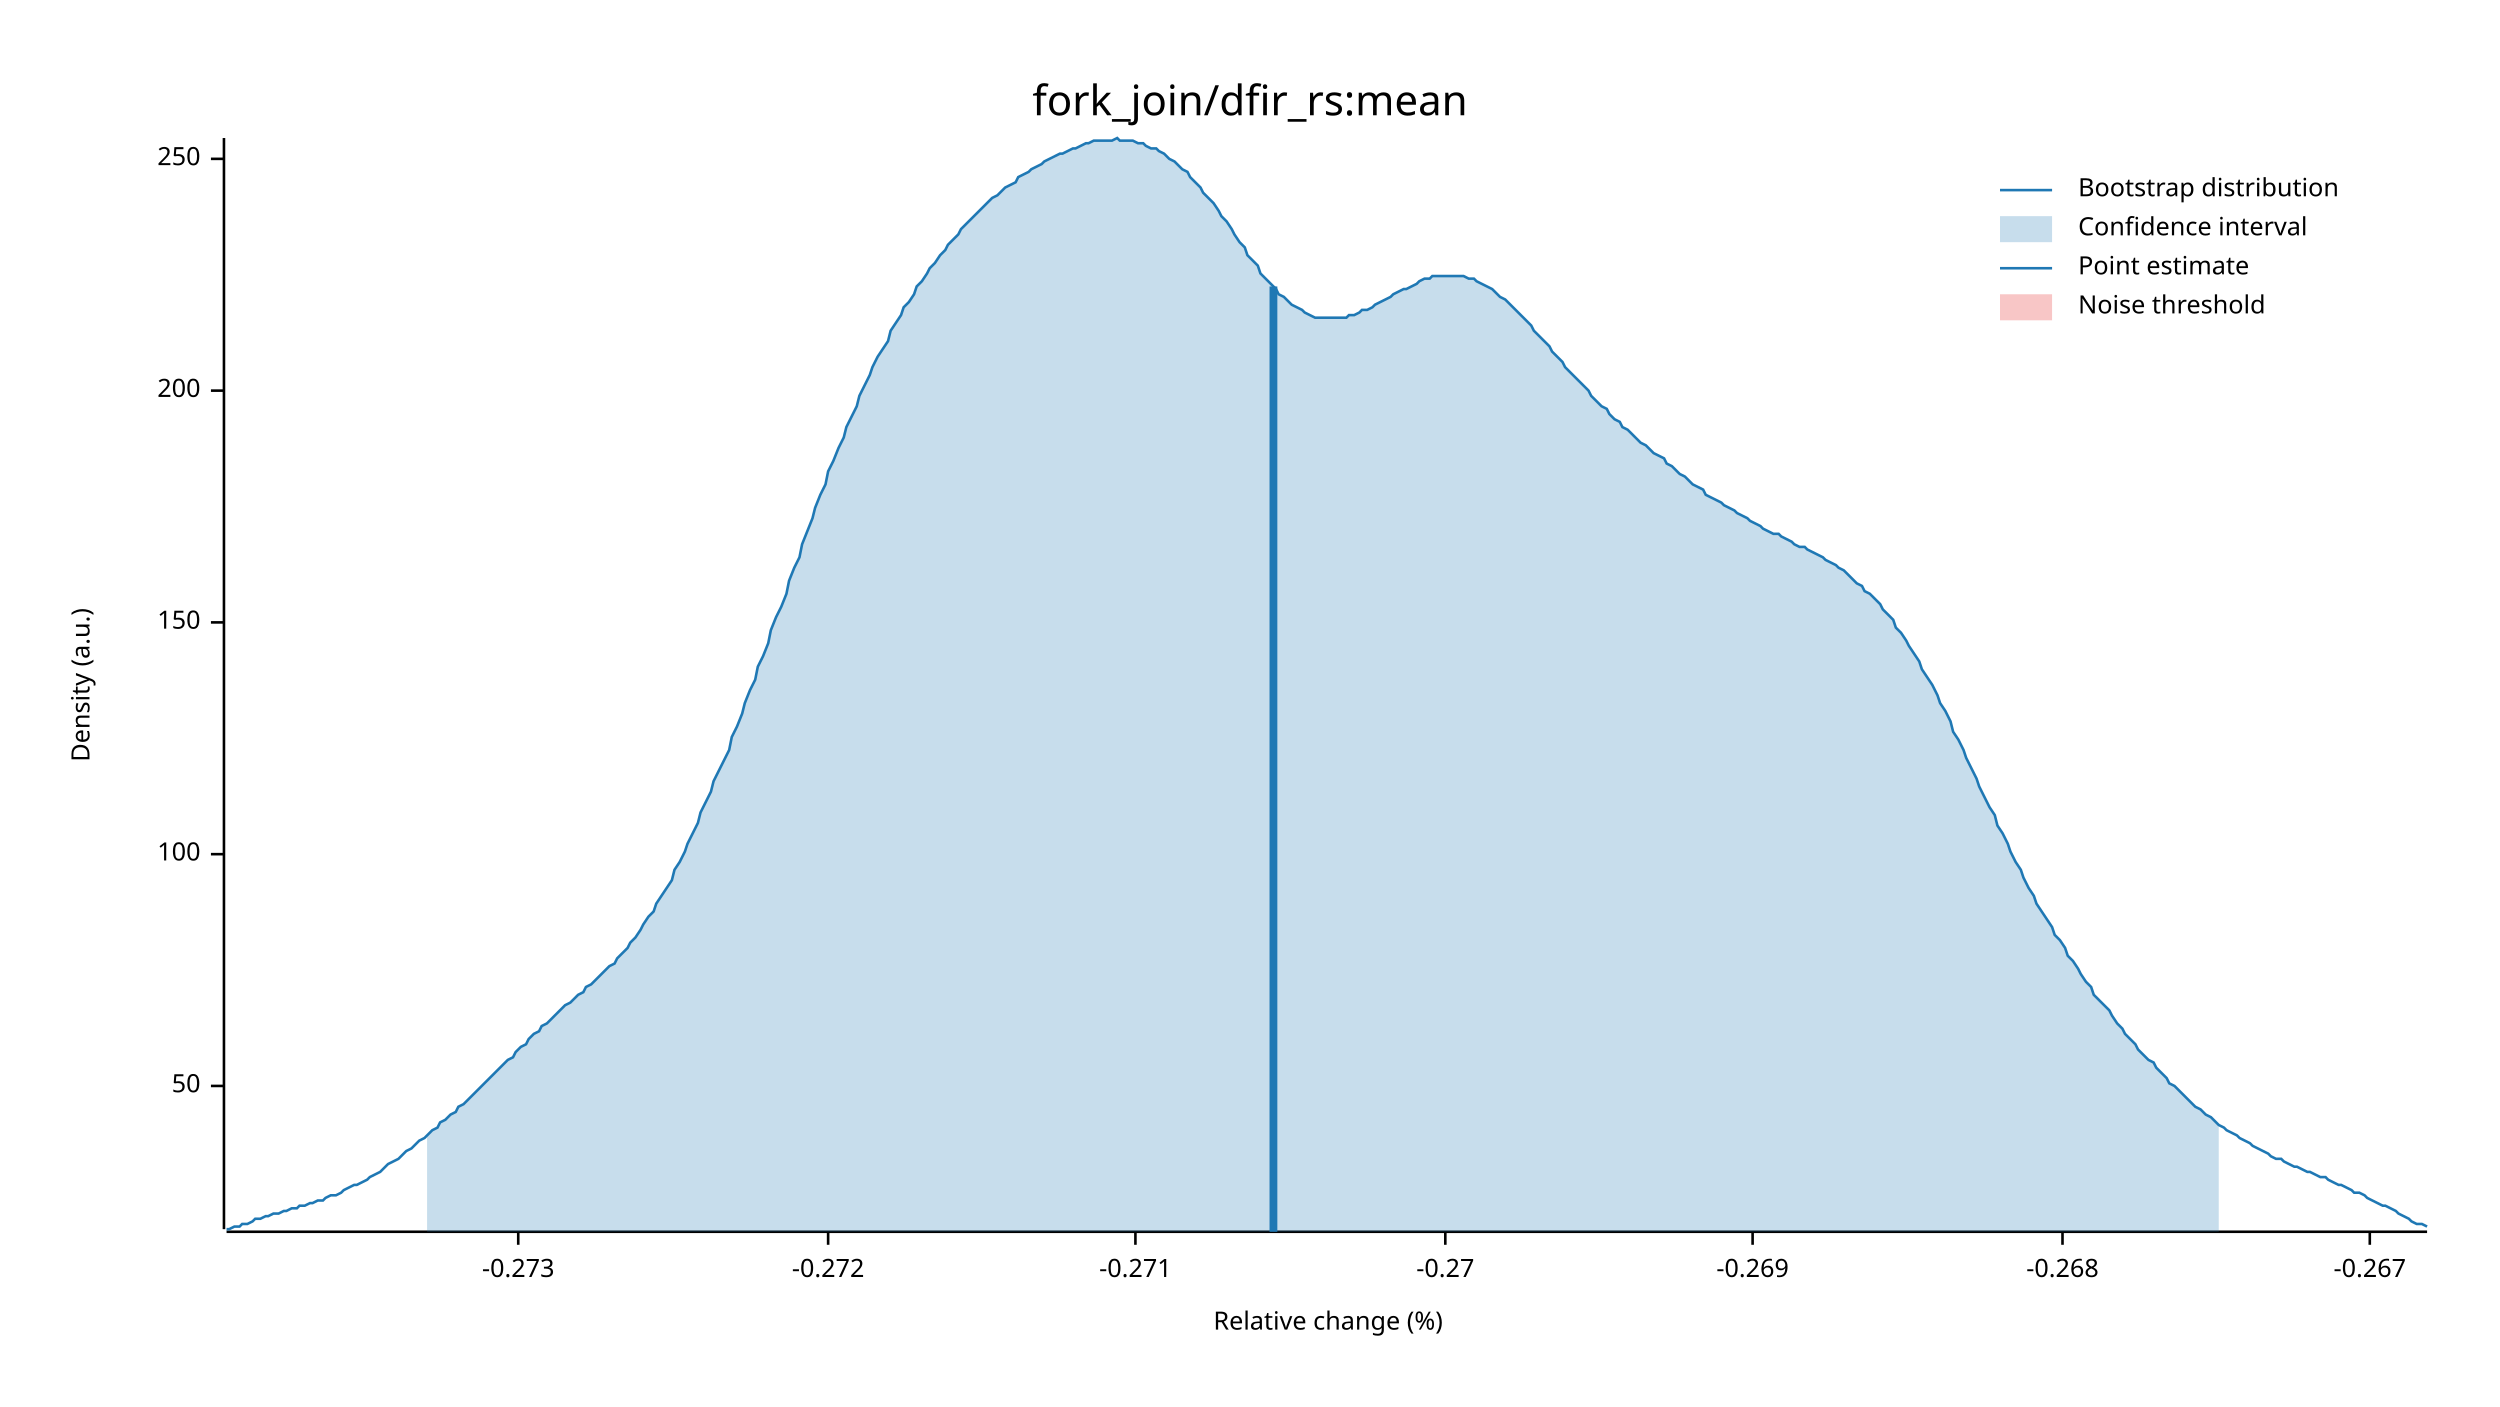
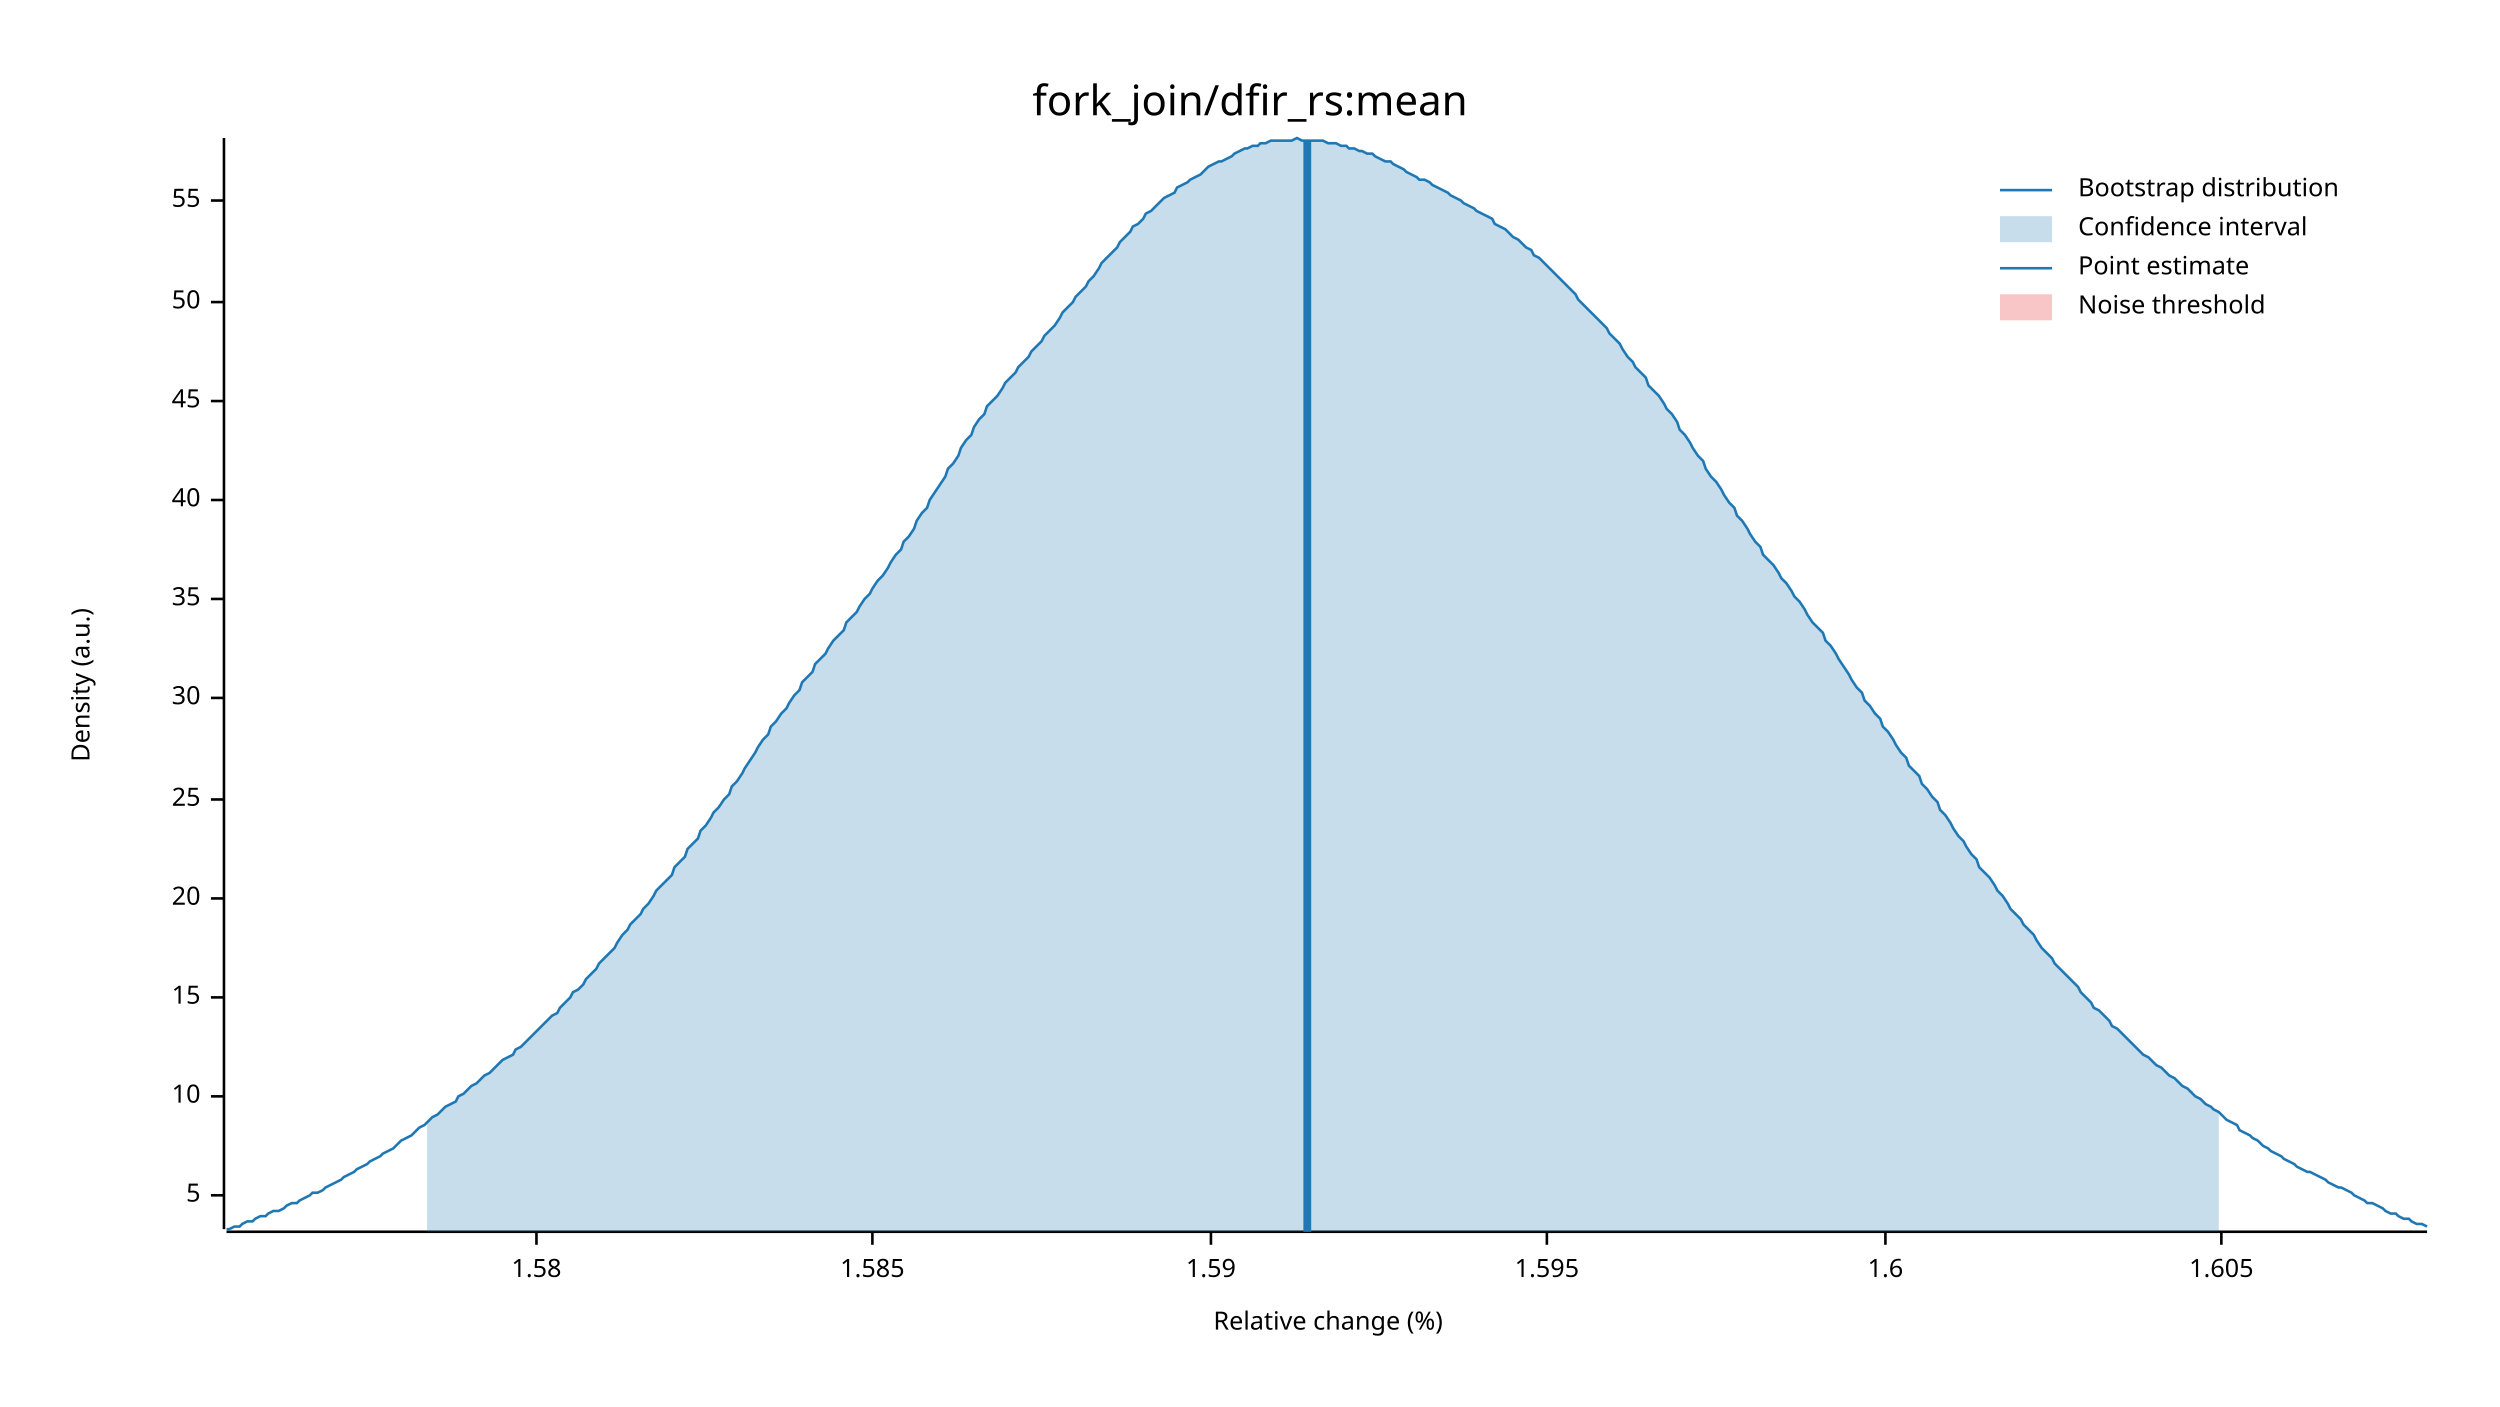
<svg xmlns="http://www.w3.org/2000/svg" width="960" height="540" viewBox="0 0 960 540">
  <text x="480" y="32" dy="0.76em" text-anchor="middle" font-family="sans-serif" font-size="16.129" opacity="1" fill="#000000">
fork_join/dfir_rs:mean
</text>
  <text x="27" y="263" dy="0.76em" text-anchor="middle" font-family="sans-serif" font-size="9.677" opacity="1" fill="#000000" transform="rotate(270, 27, 263)">
Density (a.u.)
</text>
  <text x="510" y="513" dy="-0.5ex" text-anchor="middle" font-family="sans-serif" font-size="9.677" opacity="1" fill="#000000">
Relative change (%)
</text>
  <polyline fill="none" opacity="1" stroke="#000000" stroke-width="1" points="86,53 86,472 " />
-   <text x="77" y="417" dy="0.5ex" text-anchor="end" font-family="sans-serif" font-size="9.677" opacity="1" fill="#000000">
+   <text x="77" y="459" dy="0.5ex" text-anchor="end" font-family="sans-serif" font-size="9.677" opacity="1" fill="#000000">
+ 5
+ </text>
+   <polyline fill="none" opacity="1" stroke="#000000" stroke-width="1" points="81,459 86,459 " />
+   <text x="77" y="421" dy="0.5ex" text-anchor="end" font-family="sans-serif" font-size="9.677" opacity="1" fill="#000000">
+ 10
+ </text>
+   <polyline fill="none" opacity="1" stroke="#000000" stroke-width="1" points="81,421 86,421 " />
+   <text x="77" y="383" dy="0.5ex" text-anchor="end" font-family="sans-serif" font-size="9.677" opacity="1" fill="#000000">
+ 15
+ </text>
+   <polyline fill="none" opacity="1" stroke="#000000" stroke-width="1" points="81,383 86,383 " />
+   <text x="77" y="345" dy="0.5ex" text-anchor="end" font-family="sans-serif" font-size="9.677" opacity="1" fill="#000000">
+ 20
+ </text>
+   <polyline fill="none" opacity="1" stroke="#000000" stroke-width="1" points="81,345 86,345 " />
+   <text x="77" y="307" dy="0.5ex" text-anchor="end" font-family="sans-serif" font-size="9.677" opacity="1" fill="#000000">
+ 25
+ </text>
+   <polyline fill="none" opacity="1" stroke="#000000" stroke-width="1" points="81,307 86,307 " />
+   <text x="77" y="268" dy="0.5ex" text-anchor="end" font-family="sans-serif" font-size="9.677" opacity="1" fill="#000000">
+ 30
+ </text>
+   <polyline fill="none" opacity="1" stroke="#000000" stroke-width="1" points="81,268 86,268 " />
+   <text x="77" y="230" dy="0.5ex" text-anchor="end" font-family="sans-serif" font-size="9.677" opacity="1" fill="#000000">
+ 35
+ </text>
+   <polyline fill="none" opacity="1" stroke="#000000" stroke-width="1" points="81,230 86,230 " />
+   <text x="77" y="192" dy="0.5ex" text-anchor="end" font-family="sans-serif" font-size="9.677" opacity="1" fill="#000000">
+ 40
+ </text>
+   <polyline fill="none" opacity="1" stroke="#000000" stroke-width="1" points="81,192 86,192 " />
+   <text x="77" y="154" dy="0.5ex" text-anchor="end" font-family="sans-serif" font-size="9.677" opacity="1" fill="#000000">
+ 45
+ </text>
+   <polyline fill="none" opacity="1" stroke="#000000" stroke-width="1" points="81,154 86,154 " />
+   <text x="77" y="116" dy="0.5ex" text-anchor="end" font-family="sans-serif" font-size="9.677" opacity="1" fill="#000000">
50
</text>
-   <polyline fill="none" opacity="1" stroke="#000000" stroke-width="1" points="81,417 86,417 " />
-   <text x="77" y="328" dy="0.5ex" text-anchor="end" font-family="sans-serif" font-size="9.677" opacity="1" fill="#000000">
- 100
+   <polyline fill="none" opacity="1" stroke="#000000" stroke-width="1" points="81,116 86,116 " />
+   <text x="77" y="77" dy="0.5ex" text-anchor="end" font-family="sans-serif" font-size="9.677" opacity="1" fill="#000000">
+ 55
</text>
-   <polyline fill="none" opacity="1" stroke="#000000" stroke-width="1" points="81,328 86,328 " />
-   <text x="77" y="239" dy="0.5ex" text-anchor="end" font-family="sans-serif" font-size="9.677" opacity="1" fill="#000000">
- 150
+   <polyline fill="none" opacity="1" stroke="#000000" stroke-width="1" points="81,77 86,77 " />
+   <polyline fill="none" opacity="1" stroke="#000000" stroke-width="1" points="87,473 932,473 " />
+   <text x="206" y="483" dy="0.76em" text-anchor="middle" font-family="sans-serif" font-size="9.677" opacity="1" fill="#000000">
+ 1.58
</text>
-   <polyline fill="none" opacity="1" stroke="#000000" stroke-width="1" points="81,239 86,239 " />
-   <text x="77" y="150" dy="0.5ex" text-anchor="end" font-family="sans-serif" font-size="9.677" opacity="1" fill="#000000">
- 200
+   <polyline fill="none" opacity="1" stroke="#000000" stroke-width="1" points="206,473 206,478 " />
+   <text x="335" y="483" dy="0.76em" text-anchor="middle" font-family="sans-serif" font-size="9.677" opacity="1" fill="#000000">
+ 1.585
</text>
-   <polyline fill="none" opacity="1" stroke="#000000" stroke-width="1" points="81,150 86,150 " />
-   <text x="77" y="61" dy="0.5ex" text-anchor="end" font-family="sans-serif" font-size="9.677" opacity="1" fill="#000000">
- 250
+   <polyline fill="none" opacity="1" stroke="#000000" stroke-width="1" points="335,473 335,478 " />
+   <text x="465" y="483" dy="0.76em" text-anchor="middle" font-family="sans-serif" font-size="9.677" opacity="1" fill="#000000">
+ 1.59
</text>
-   <polyline fill="none" opacity="1" stroke="#000000" stroke-width="1" points="81,61 86,61 " />
-   <polyline fill="none" opacity="1" stroke="#000000" stroke-width="1" points="87,473 932,473 " />
-   <text x="199" y="483" dy="0.76em" text-anchor="middle" font-family="sans-serif" font-size="9.677" opacity="1" fill="#000000">
- -0.273
+   <polyline fill="none" opacity="1" stroke="#000000" stroke-width="1" points="465,473 465,478 " />
+   <text x="594" y="483" dy="0.76em" text-anchor="middle" font-family="sans-serif" font-size="9.677" opacity="1" fill="#000000">
+ 1.595
</text>
-   <polyline fill="none" opacity="1" stroke="#000000" stroke-width="1" points="199,473 199,478 " />
-   <text x="318" y="483" dy="0.76em" text-anchor="middle" font-family="sans-serif" font-size="9.677" opacity="1" fill="#000000">
- -0.272
+   <polyline fill="none" opacity="1" stroke="#000000" stroke-width="1" points="594,473 594,478 " />
+   <text x="724" y="483" dy="0.76em" text-anchor="middle" font-family="sans-serif" font-size="9.677" opacity="1" fill="#000000">
+ 1.6
</text>
-   <polyline fill="none" opacity="1" stroke="#000000" stroke-width="1" points="318,473 318,478 " />
-   <text x="436" y="483" dy="0.76em" text-anchor="middle" font-family="sans-serif" font-size="9.677" opacity="1" fill="#000000">
- -0.271
+   <polyline fill="none" opacity="1" stroke="#000000" stroke-width="1" points="724,473 724,478 " />
+   <text x="853" y="483" dy="0.76em" text-anchor="middle" font-family="sans-serif" font-size="9.677" opacity="1" fill="#000000">
+ 1.605
</text>
-   <polyline fill="none" opacity="1" stroke="#000000" stroke-width="1" points="436,473 436,478 " />
-   <text x="555" y="483" dy="0.76em" text-anchor="middle" font-family="sans-serif" font-size="9.677" opacity="1" fill="#000000">
- -0.27
- </text>
-   <polyline fill="none" opacity="1" stroke="#000000" stroke-width="1" points="555,473 555,478 " />
-   <text x="673" y="483" dy="0.76em" text-anchor="middle" font-family="sans-serif" font-size="9.677" opacity="1" fill="#000000">
- -0.269
- </text>
-   <polyline fill="none" opacity="1" stroke="#000000" stroke-width="1" points="673,473 673,478 " />
-   <text x="792" y="483" dy="0.76em" text-anchor="middle" font-family="sans-serif" font-size="9.677" opacity="1" fill="#000000">
- -0.268
- </text>
-   <polyline fill="none" opacity="1" stroke="#000000" stroke-width="1" points="792,473 792,478 " />
-   <text x="910" y="483" dy="0.76em" text-anchor="middle" font-family="sans-serif" font-size="9.677" opacity="1" fill="#000000">
- -0.267
- </text>
-   <polyline fill="none" opacity="1" stroke="#000000" stroke-width="1" points="910,473 910,478 " />
-   <polyline fill="none" opacity="1" stroke="#1F78B4" stroke-width="1" points="87,472 88,472 90,471 92,471 93,470 95,470 97,469 98,468 100,468 102,467 103,467 105,466 107,466 109,465 110,465 112,464 114,464 115,463 117,463 119,462 120,462 122,461 124,461 125,460 127,459 129,459 131,458 132,457 134,456 136,455 137,455 139,454 141,453 142,452 144,451 146,450 147,449 149,447 151,446 153,445 154,444 156,442 158,441 159,440 161,438 163,437 164,436 166,434 168,433 169,431 171,430 173,428 175,427 176,425 178,424 180,422 181,421 183,419 185,417 186,416 188,414 190,412 191,411 193,409 195,407 197,406 198,404 200,402 202,401 203,399 205,397 207,396 208,394 210,393 212,391 214,389 215,388 217,386 219,385 220,384 222,382 224,381 225,379 227,378 229,376 230,375 232,373 234,371 236,370 237,368 239,366 241,364 242,362 244,360 246,357 247,355 249,352 251,350 252,347 254,344 256,341 258,338 259,334 261,331 263,327 264,324 266,320 268,316 269,312 271,308 273,304 274,300 276,296 278,292 280,288 281,283 283,279 285,274 286,270 288,265 290,261 291,256 293,252 295,247 296,242 298,237 300,233 302,228 303,223 305,218 307,214 308,209 310,204 312,199 313,195 315,190 317,186 318,181 320,177 322,172 324,168 325,164 327,160 329,156 330,152 332,148 334,144 335,141 337,137 339,134 341,131 342,127 344,124 346,121 347,118 349,116 351,113 352,110 354,108 356,105 357,103 359,101 361,98 363,96 364,94 366,92 368,90 369,88 371,86 373,84 374,83 376,81 378,79 379,78 381,76 383,75 385,73 386,72 388,71 390,70 391,68 393,67 395,66 396,65 398,64 400,63 401,62 403,61 405,60 407,59 408,59 410,58 412,57 413,57 415,56 417,55 418,55 420,54 422,54 423,54 425,54 427,54 429,53 430,54 432,54 434,54 435,54 437,55 439,55 440,56 442,57 444,57 445,58 447,59 449,61 451,62 452,63 454,65 456,66 457,68 459,70 461,72 462,74 464,76 466,78 468,81 469,83 471,85 473,88 474,90 476,93 478,95 479,98 481,100 483,102 484,105 486,107 488,109 490,111 491,113 493,114 495,116 496,117 498,118 500,119 501,120 503,121 505,122 506,122 508,122 510,122 512,122 513,122 515,122 517,122 518,121 520,121 522,120 523,119 525,119 527,118 528,117 530,116 532,115 534,114 535,113 537,112 539,111 540,111 542,110 544,109 545,108 547,107 549,107 550,106 552,106 554,106 556,106 557,106 559,106 561,106 562,106 564,107 566,107 567,108 569,109 571,110 573,111 574,112 576,114 578,115 579,116 581,118 583,120 584,121 586,123 588,125 589,127 591,129 593,131 595,133 596,135 598,137 600,139 601,141 603,143 605,145 606,146 608,148 610,150 611,152 613,154 615,156 617,157 618,159 620,161 622,162 623,164 625,165 627,167 628,168 630,170 632,171 633,172 635,174 637,175 639,176 640,178 642,179 644,181 645,182 647,183 649,185 650,186 652,187 654,188 655,190 657,191 659,192 661,193 662,194 664,195 666,196 667,197 669,198 671,199 672,200 674,201 676,202 677,203 679,204 681,205 683,205 684,206 686,207 688,208 689,209 691,210 693,210 694,211 696,212 698,213 700,214 701,215 703,216 705,217 706,218 708,219 710,221 711,222 713,224 715,225 716,227 718,228 720,230 722,232 723,234 725,236 727,238 728,241 730,243 732,246 733,248 735,251 737,254 738,257 740,260 742,263 744,267 745,270 747,273 749,277 750,281 752,284 754,288 755,291 757,295 759,299 760,302 762,306 764,310 766,313 767,317 769,320 771,324 772,327 774,331 776,334 777,337 779,341 781,344 782,347 784,350 786,353 788,356 789,359 791,361 793,364 794,367 796,369 798,372 799,374 801,377 803,379 804,382 806,384 808,386 810,388 811,390 813,393 815,395 816,397 818,399 820,401 821,403 823,405 825,407 827,408 828,410 830,412 832,414 833,416 835,417 837,419 838,420 840,422 842,424 843,425 845,426 847,428 849,429 850,430 852,432 854,433 855,434 857,435 859,436 860,437 862,438 864,439 865,440 867,441 869,442 871,443 872,444 874,445 876,445 877,446 879,447 881,448 882,448 884,449 886,450 887,450 889,451 891,452 893,452 894,453 896,454 898,455 899,455 901,456 903,457 904,458 906,458 908,459 909,460 911,461 913,462 915,463 916,463 918,464 920,465 921,466 923,467 925,468 926,469 928,470 930,470 932,471 " />
-   <polygon opacity="0.25" fill="#1F78B4" points="164,436 166,434 168,433 169,431 171,430 173,428 175,427 176,425 178,424 180,422 181,421 183,419 185,417 186,416 188,414 190,412 191,411 193,409 195,407 197,406 198,404 200,402 202,401 203,399 205,397 207,396 208,394 210,393 212,391 214,389 215,388 217,386 219,385 220,384 222,382 224,381 225,379 227,378 229,376 230,375 232,373 234,371 236,370 237,368 239,366 241,364 242,362 244,360 246,357 247,355 249,352 251,350 252,347 254,344 256,341 258,338 259,334 261,331 263,327 264,324 266,320 268,316 269,312 271,308 273,304 274,300 276,296 278,292 280,288 281,283 283,279 285,274 286,270 288,265 290,261 291,256 293,252 295,247 296,242 298,237 300,233 302,228 303,223 305,218 307,214 308,209 310,204 312,199 313,195 315,190 317,186 318,181 320,177 322,172 324,168 325,164 327,160 329,156 330,152 332,148 334,144 335,141 337,137 339,134 341,131 342,127 344,124 346,121 347,118 349,116 351,113 352,110 354,108 356,105 357,103 359,101 361,98 363,96 364,94 366,92 368,90 369,88 371,86 373,84 374,83 376,81 378,79 379,78 381,76 383,75 385,73 386,72 388,71 390,70 391,68 393,67 395,66 396,65 398,64 400,63 401,62 403,61 405,60 407,59 408,59 410,58 412,57 413,57 415,56 417,55 418,55 420,54 422,54 423,54 425,54 427,54 429,53 430,54 432,54 434,54 435,54 437,55 439,55 440,56 442,57 444,57 445,58 447,59 449,61 451,62 452,63 454,65 456,66 457,68 459,70 461,72 462,74 464,76 466,78 468,81 469,83 471,85 473,88 474,90 476,93 478,95 479,98 481,100 483,102 484,105 486,107 488,109 490,111 491,113 493,114 495,116 496,117 498,118 500,119 501,120 503,121 505,122 506,122 508,122 510,122 512,122 513,122 515,122 517,122 518,121 520,121 522,120 523,119 525,119 527,118 528,117 530,116 532,115 534,114 535,113 537,112 539,111 540,111 542,110 544,109 545,108 547,107 549,107 550,106 552,106 554,106 556,106 557,106 559,106 561,106 562,106 564,107 566,107 567,108 569,109 571,110 573,111 574,112 576,114 578,115 579,116 581,118 583,120 584,121 586,123 588,125 589,127 591,129 593,131 595,133 596,135 598,137 600,139 601,141 603,143 605,145 606,146 608,148 610,150 611,152 613,154 615,156 617,157 618,159 620,161 622,162 623,164 625,165 627,167 628,168 630,170 632,171 633,172 635,174 637,175 639,176 640,178 642,179 644,181 645,182 647,183 649,185 650,186 652,187 654,188 655,190 657,191 659,192 661,193 662,194 664,195 666,196 667,197 669,198 671,199 672,200 674,201 676,202 677,203 679,204 681,205 683,205 684,206 686,207 688,208 689,209 691,210 693,210 694,211 696,212 698,213 700,214 701,215 703,216 705,217 706,218 708,219 710,221 711,222 713,224 715,225 716,227 718,228 720,230 722,232 723,234 725,236 727,238 728,241 730,243 732,246 733,248 735,251 737,254 738,257 740,260 742,263 744,267 745,270 747,273 749,277 750,281 752,284 754,288 755,291 757,295 759,299 760,302 762,306 764,310 766,313 767,317 769,320 771,324 772,327 774,331 776,334 777,337 779,341 781,344 782,347 784,350 786,353 788,356 789,359 791,361 793,364 794,367 796,369 798,372 799,374 801,377 803,379 804,382 806,384 808,386 810,388 811,390 813,393 815,395 816,397 818,399 820,401 821,403 823,405 825,407 827,408 828,410 830,412 832,414 833,416 835,417 837,419 838,420 840,422 842,424 843,425 845,426 847,428 849,429 850,430 852,432 852,473 164,473 " />
-   <polyline fill="none" opacity="1" stroke="#1F78B4" stroke-width="3" points="489,473 489,110 " />
+   <polyline fill="none" opacity="1" stroke="#000000" stroke-width="1" points="853,473 853,478 " />
+   <polyline fill="none" opacity="1" stroke="#1F78B4" stroke-width="1" points="87,472 88,472 90,471 92,471 93,470 95,469 97,469 98,468 100,467 102,467 103,466 105,465 107,465 109,464 110,463 112,462 114,462 115,461 117,460 119,459 120,458 122,458 124,457 125,456 127,455 129,454 131,453 132,452 134,451 136,450 137,449 139,448 141,447 142,446 144,445 146,444 147,443 149,442 151,441 153,439 154,438 156,437 158,436 159,435 161,433 163,432 164,431 166,429 168,428 169,427 171,425 173,424 175,423 176,421 178,420 180,418 181,417 183,416 185,414 186,413 188,412 190,410 191,409 193,407 195,406 197,405 198,403 200,402 202,400 203,399 205,397 207,395 208,394 210,392 212,390 214,389 215,387 217,385 219,383 220,381 222,380 224,378 225,376 227,374 229,372 230,370 232,368 234,366 236,364 237,362 239,359 241,357 242,355 244,353 246,351 247,349 249,347 251,344 252,342 254,340 256,338 258,336 259,333 261,331 263,329 264,326 266,324 268,322 269,319 271,317 273,314 274,312 276,310 278,307 280,305 281,302 283,300 285,297 286,295 288,292 290,289 291,287 293,284 295,282 296,279 298,277 300,274 302,272 303,270 305,267 307,265 308,262 310,260 312,258 313,255 315,253 317,251 318,249 320,246 322,244 324,242 325,239 327,237 329,235 330,233 332,230 334,228 335,226 337,223 339,221 341,218 342,216 344,213 346,211 347,208 349,206 351,203 352,200 354,197 356,195 357,192 359,189 361,186 363,183 364,180 366,178 368,175 369,172 371,169 373,167 374,164 376,161 378,159 379,156 381,154 383,152 385,149 386,147 388,145 390,143 391,141 393,139 395,137 396,135 398,133 400,131 401,129 403,127 405,125 407,122 408,120 410,118 412,116 413,114 415,112 417,110 418,108 420,106 422,103 423,101 425,99 427,97 429,95 430,93 432,91 434,89 435,87 437,86 439,84 440,82 442,81 444,79 445,78 447,76 449,75 451,74 452,72 454,71 456,70 457,69 459,68 461,67 462,66 464,64 466,63 468,62 469,62 471,61 473,60 474,59 476,58 478,57 479,57 481,56 483,56 484,55 486,55 488,54 490,54 491,54 493,54 495,54 496,54 498,53 500,54 501,54 503,54 505,54 506,54 508,54 510,55 512,55 513,55 515,56 517,56 518,57 520,57 522,58 523,58 525,59 527,59 528,60 530,61 532,62 534,62 535,63 537,64 539,65 540,66 542,67 544,68 545,69 547,69 549,70 550,71 552,72 554,73 556,74 557,75 559,76 561,77 562,78 564,79 566,80 567,81 569,82 571,83 573,84 574,86 576,87 578,88 579,89 581,91 583,92 584,93 586,95 588,96 589,98 591,99 593,101 595,103 596,104 598,106 600,108 601,109 603,111 605,113 606,115 608,117 610,119 611,120 613,122 615,124 617,126 618,128 620,130 622,132 623,134 625,137 627,139 628,141 630,143 632,145 633,148 635,150 637,152 639,155 640,157 642,159 644,162 645,165 647,167 649,170 650,172 652,175 654,177 655,180 657,183 659,185 661,188 662,190 664,193 666,195 667,198 669,200 671,203 672,205 674,208 676,210 677,213 679,215 681,217 683,220 684,222 686,224 688,227 689,229 691,231 693,234 694,236 696,239 698,241 700,243 701,246 703,248 705,251 706,253 708,256 710,259 711,261 713,264 715,266 716,269 718,271 720,274 722,276 723,279 725,281 727,284 728,286 730,289 732,291 733,294 735,296 737,298 738,301 740,303 742,306 744,308 745,311 747,313 749,316 750,318 752,321 754,323 755,325 757,328 759,330 760,333 762,335 764,337 766,340 767,342 769,344 771,347 772,349 774,351 776,353 777,355 779,357 781,359 782,361 784,364 786,366 788,368 789,370 791,372 793,374 794,375 796,377 798,379 799,381 801,383 803,385 804,387 806,388 808,390 810,392 811,394 813,395 815,397 816,398 818,400 820,402 821,403 823,405 825,406 827,408 828,409 830,410 832,412 833,413 835,414 837,416 838,417 840,418 842,420 843,421 845,422 847,424 849,425 850,426 852,427 854,429 855,430 857,431 859,432 860,434 862,435 864,436 865,437 867,438 869,440 871,441 872,442 874,443 876,444 877,445 879,446 881,447 882,448 884,449 886,450 887,450 889,451 891,452 893,453 894,454 896,455 898,456 899,456 901,457 903,458 904,459 906,460 908,461 909,462 911,462 913,463 915,464 916,465 918,466 920,466 921,467 923,468 925,468 926,469 928,470 930,470 932,471 " />
+   <polygon opacity="0.25" fill="#1F78B4" points="164,431 166,429 168,428 169,427 171,425 173,424 175,423 176,421 178,420 180,418 181,417 183,416 185,414 186,413 188,412 190,410 191,409 193,407 195,406 197,405 198,403 200,402 202,400 203,399 205,397 207,395 208,394 210,392 212,390 214,389 215,387 217,385 219,383 220,381 222,380 224,378 225,376 227,374 229,372 230,370 232,368 234,366 236,364 237,362 239,359 241,357 242,355 244,353 246,351 247,349 249,347 251,344 252,342 254,340 256,338 258,336 259,333 261,331 263,329 264,326 266,324 268,322 269,319 271,317 273,314 274,312 276,310 278,307 280,305 281,302 283,300 285,297 286,295 288,292 290,289 291,287 293,284 295,282 296,279 298,277 300,274 302,272 303,270 305,267 307,265 308,262 310,260 312,258 313,255 315,253 317,251 318,249 320,246 322,244 324,242 325,239 327,237 329,235 330,233 332,230 334,228 335,226 337,223 339,221 341,218 342,216 344,213 346,211 347,208 349,206 351,203 352,200 354,197 356,195 357,192 359,189 361,186 363,183 364,180 366,178 368,175 369,172 371,169 373,167 374,164 376,161 378,159 379,156 381,154 383,152 385,149 386,147 388,145 390,143 391,141 393,139 395,137 396,135 398,133 400,131 401,129 403,127 405,125 407,122 408,120 410,118 412,116 413,114 415,112 417,110 418,108 420,106 422,103 423,101 425,99 427,97 429,95 430,93 432,91 434,89 435,87 437,86 439,84 440,82 442,81 444,79 445,78 447,76 449,75 451,74 452,72 454,71 456,70 457,69 459,68 461,67 462,66 464,64 466,63 468,62 469,62 471,61 473,60 474,59 476,58 478,57 479,57 481,56 483,56 484,55 486,55 488,54 490,54 491,54 493,54 495,54 496,54 498,53 500,54 501,54 503,54 505,54 506,54 508,54 510,55 512,55 513,55 515,56 517,56 518,57 520,57 522,58 523,58 525,59 527,59 528,60 530,61 532,62 534,62 535,63 537,64 539,65 540,66 542,67 544,68 545,69 547,69 549,70 550,71 552,72 554,73 556,74 557,75 559,76 561,77 562,78 564,79 566,80 567,81 569,82 571,83 573,84 574,86 576,87 578,88 579,89 581,91 583,92 584,93 586,95 588,96 589,98 591,99 593,101 595,103 596,104 598,106 600,108 601,109 603,111 605,113 606,115 608,117 610,119 611,120 613,122 615,124 617,126 618,128 620,130 622,132 623,134 625,137 627,139 628,141 630,143 632,145 633,148 635,150 637,152 639,155 640,157 642,159 644,162 645,165 647,167 649,170 650,172 652,175 654,177 655,180 657,183 659,185 661,188 662,190 664,193 666,195 667,198 669,200 671,203 672,205 674,208 676,210 677,213 679,215 681,217 683,220 684,222 686,224 688,227 689,229 691,231 693,234 694,236 696,239 698,241 700,243 701,246 703,248 705,251 706,253 708,256 710,259 711,261 713,264 715,266 716,269 718,271 720,274 722,276 723,279 725,281 727,284 728,286 730,289 732,291 733,294 735,296 737,298 738,301 740,303 742,306 744,308 745,311 747,313 749,316 750,318 752,321 754,323 755,325 757,328 759,330 760,333 762,335 764,337 766,340 767,342 769,344 771,347 772,349 774,351 776,353 777,355 779,357 781,359 782,361 784,364 786,366 788,368 789,370 791,372 793,374 794,375 796,377 798,379 799,381 801,383 803,385 804,387 806,388 808,390 810,392 811,394 813,395 815,397 816,398 818,400 820,402 821,403 823,405 825,406 827,408 828,409 830,410 832,412 833,413 835,414 837,416 838,417 840,418 842,420 843,421 845,422 847,424 849,425 850,426 852,427 852,473 164,473 " />
+   <polyline fill="none" opacity="1" stroke="#1F78B4" stroke-width="3" points="502,473 502,54 " />
  <rect x="509" y="53" width="0" height="419" opacity="0.1" fill="#E31A1C" stroke="none" />
  <text x="798" y="68" dy="0.76em" text-anchor="start" font-family="sans-serif" font-size="9.677" opacity="1" fill="#000000">
Bootstrap distribution
</text>
  <text x="798" y="83" dy="0.76em" text-anchor="start" font-family="sans-serif" font-size="9.677" opacity="1" fill="#000000">
Confidence interval
</text>
  <text x="798" y="98" dy="0.76em" text-anchor="start" font-family="sans-serif" font-size="9.677" opacity="1" fill="#000000">
Point estimate
</text>
  <text x="798" y="113" dy="0.76em" text-anchor="start" font-family="sans-serif" font-size="9.677" opacity="1" fill="#000000">
Noise threshold
</text>
  <polyline fill="none" opacity="1" stroke="#1F78B4" stroke-width="1" points="768,73 788,73 " />
  <rect x="768" y="83" width="20" height="10" opacity="0.25" fill="#1F78B4" stroke="none" />
  <polyline fill="none" opacity="1" stroke="#1F78B4" stroke-width="1" points="768,103 788,103 " />
  <rect x="768" y="113" width="20" height="10" opacity="0.25" fill="#E31A1C" stroke="none" />
</svg>
